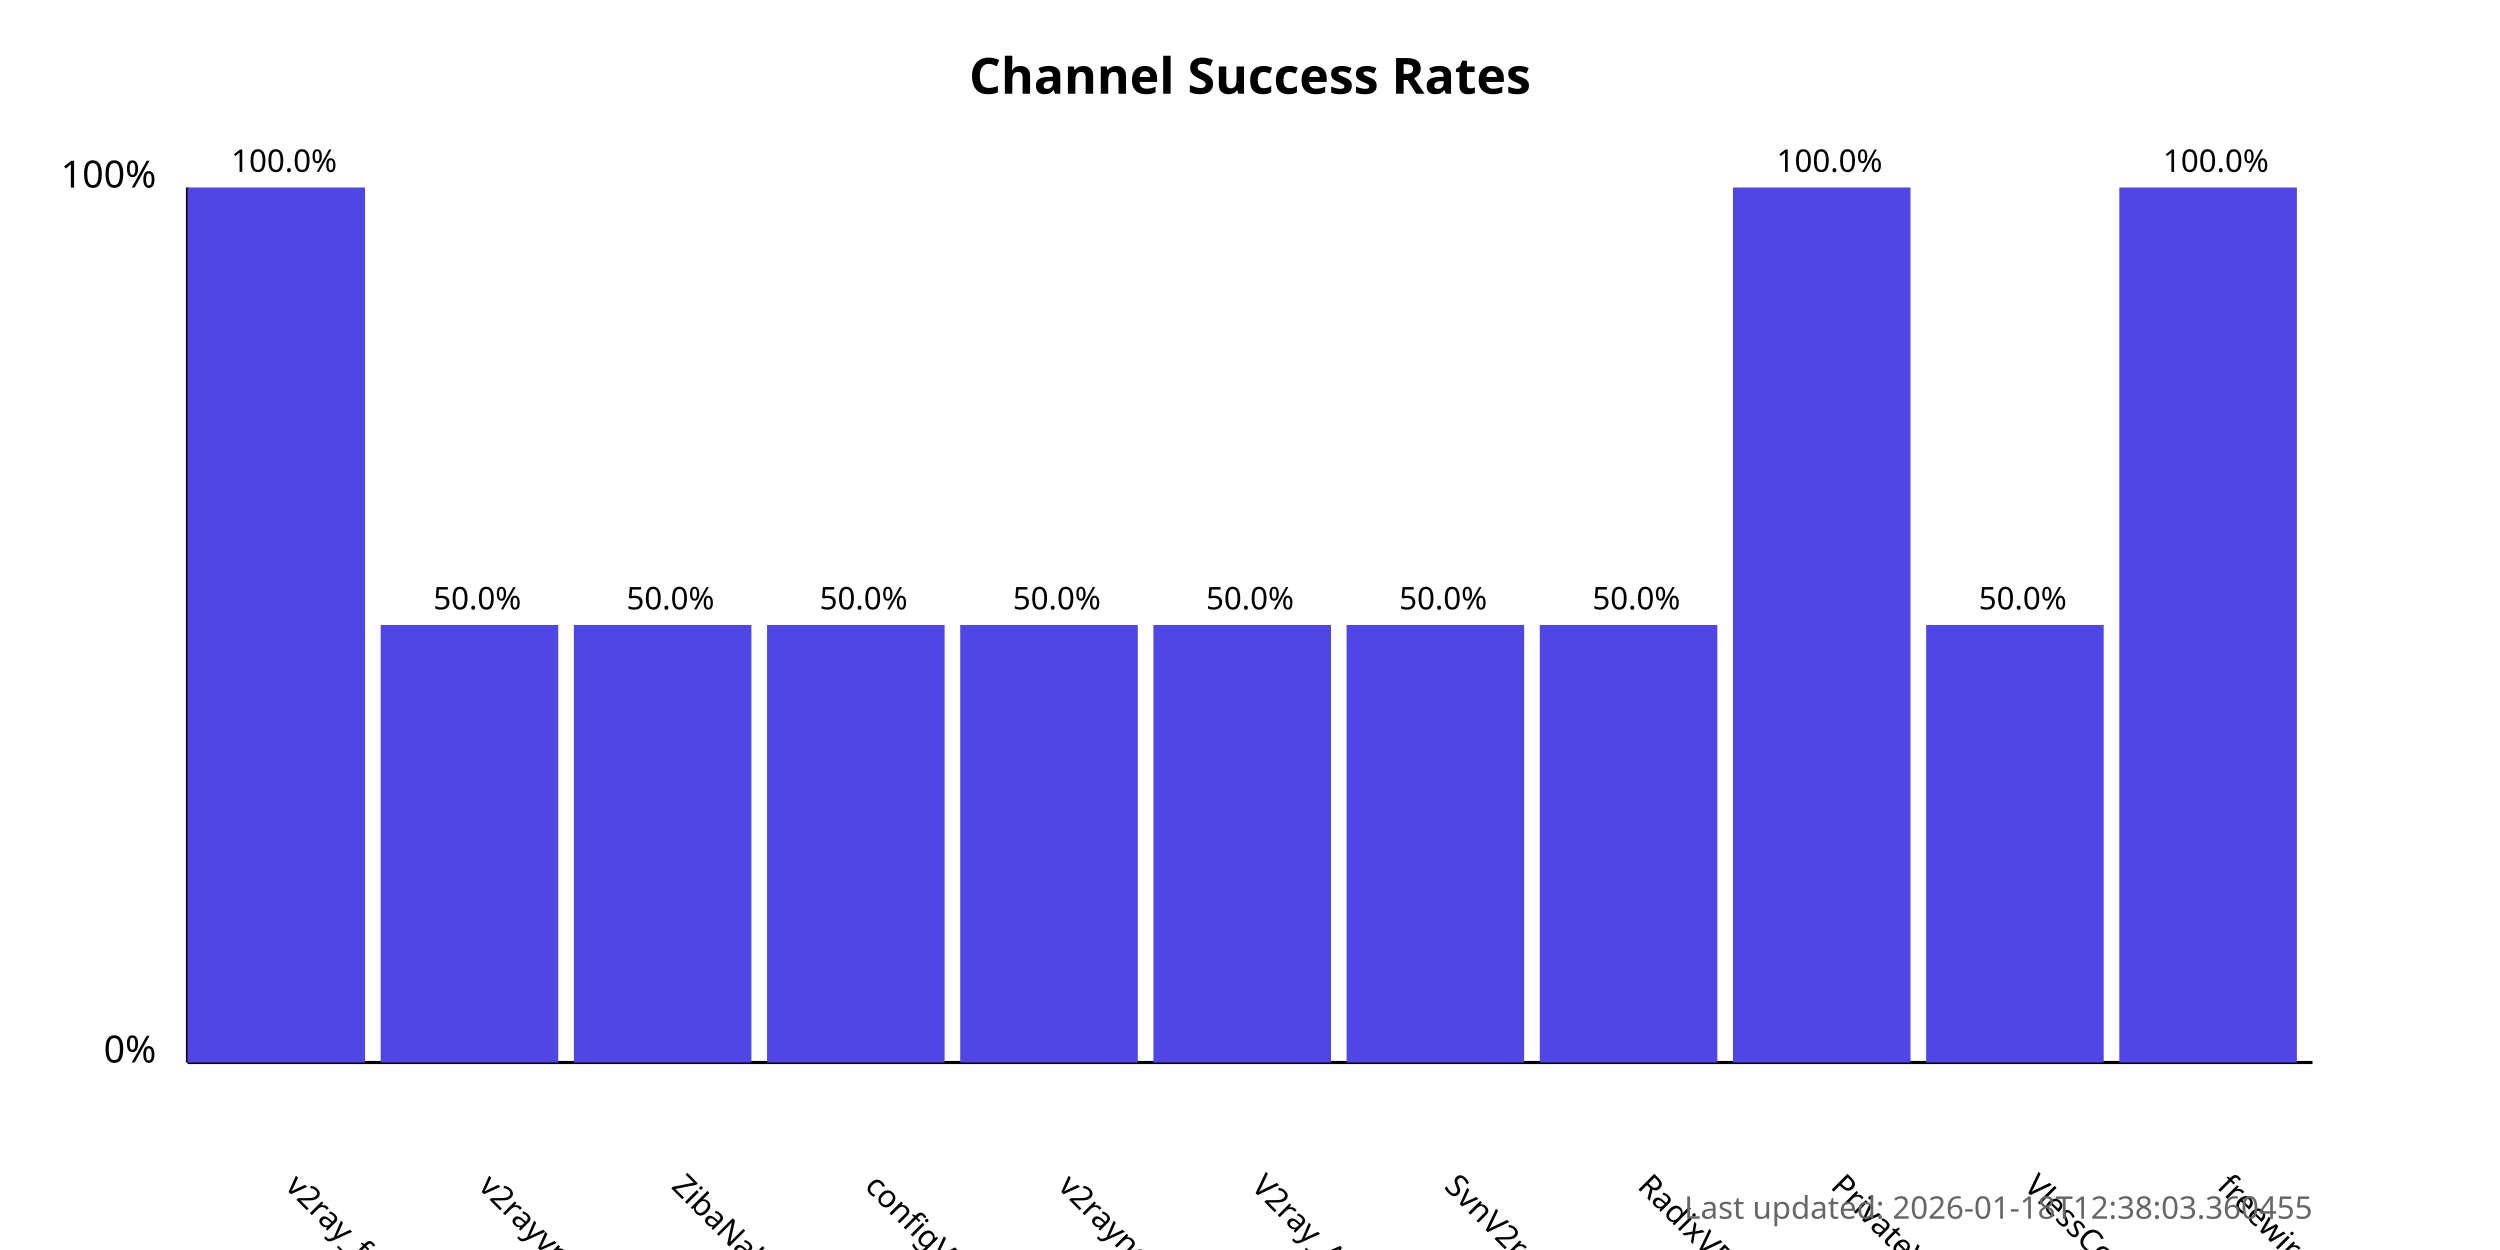
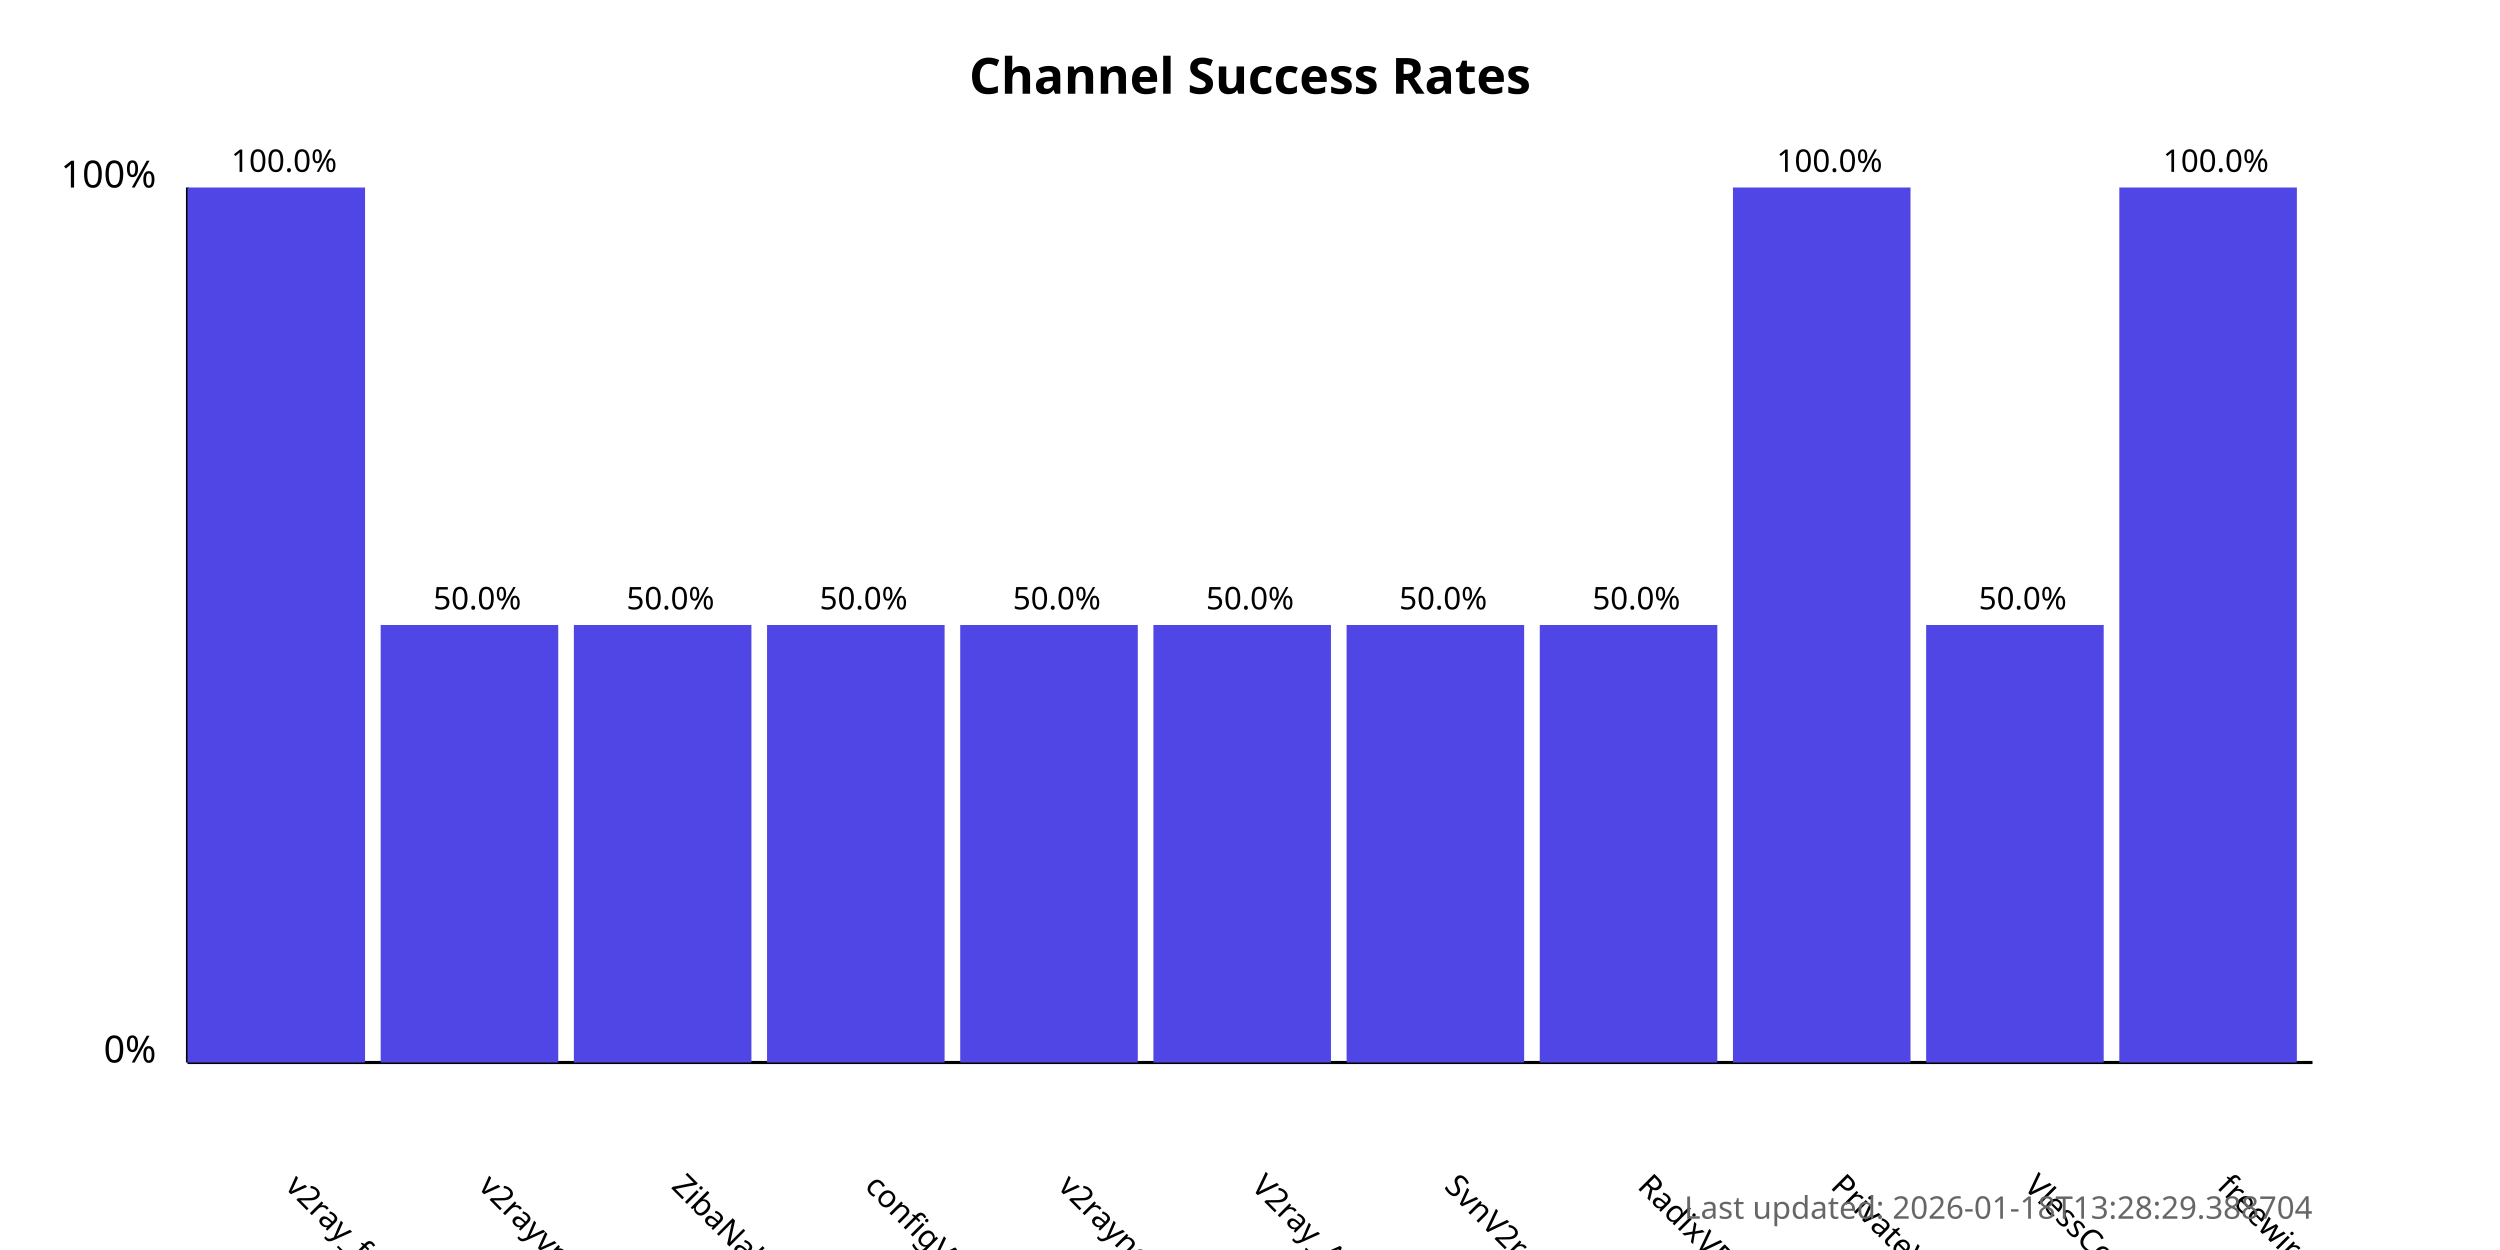
<svg xmlns="http://www.w3.org/2000/svg" width="800" height="400">
  <style>
            .chart-title { font: bold 16px sans-serif; }
            .axis-label { font: 12px sans-serif; }
            .tick-label { font: 10px sans-serif; }
            .bar { fill: #4f46e5; }
            .bar:hover { fill: #6366f1; }
            .timestamp { font: 10px sans-serif; fill: #666; }
        </style>
  <text x="400.0" y="30" text-anchor="middle" class="chart-title">
            Channel Success Rates
        </text>
  <line x1="60" y1="340" x2="60" y2="60" stroke="black" stroke-width="1" />
  <line x1="60" y1="340" x2="740" y2="340" stroke="black" stroke-width="1" />
  <text x="50" y="340" text-anchor="end" class="axis-label">0%</text>
  <text x="50" y="60" text-anchor="end" class="axis-label">100%</text>
  <g>
    <rect x="60" y="60.0" width="56.818" height="280.0" class="bar" />
    <text x="90.909" y="380" transform="rotate(45, 90.90909, 380)" text-anchor="start" class="tick-label">
                v2ray_free_conf
            </text>
    <text x="90.909" y="55.0" text-anchor="middle" class="tick-label">
                100.0%
            </text>
  </g>
  <g>
    <rect x="121.818" y="200.0" width="56.818" height="140.0" class="bar" />
    <text x="152.727" y="380" transform="rotate(45, 152.7273, 380)" text-anchor="start" class="tick-label">
                v2rayvpno
            </text>
    <text x="152.727" y="195.0" text-anchor="middle" class="tick-label">
                50.0%
            </text>
  </g>
  <g>
    <rect x="183.636" y="200.0" width="56.818" height="140.0" class="bar" />
    <text x="214.545" y="380" transform="rotate(45, 214.5455, 380)" text-anchor="start" class="tick-label">
                ZibaNabz
            </text>
    <text x="214.545" y="195.0" text-anchor="middle" class="tick-label">
                50.0%
            </text>
  </g>
  <g>
    <rect x="245.455" y="200.0" width="56.818" height="140.0" class="bar" />
    <text x="276.364" y="380" transform="rotate(45, 276.3636, 380)" text-anchor="start" class="tick-label">
                configV2rayForFree
            </text>
    <text x="276.364" y="195.0" text-anchor="middle" class="tick-label">
                50.0%
            </text>
  </g>
  <g>
    <rect x="307.273" y="200.0" width="56.818" height="140.0" class="bar" />
    <text x="338.182" y="380" transform="rotate(45, 338.1818, 380)" text-anchor="start" class="tick-label">
                v2rayngvpn
            </text>
    <text x="338.182" y="195.0" text-anchor="middle" class="tick-label">
                50.0%
            </text>
  </g>
  <g>
    <rect x="369.091" y="200.0" width="56.818" height="140.0" class="bar" />
    <text x="400.0" y="380" transform="rotate(45, 400.0, 380)" text-anchor="start" class="tick-label">
                V2ray_Alpha
            </text>
    <text x="400.0" y="195.0" text-anchor="middle" class="tick-label">
                50.0%
            </text>
  </g>
  <g>
    <rect x="430.909" y="200.0" width="56.818" height="140.0" class="bar" />
    <text x="461.818" y="380" transform="rotate(45, 461.8182, 380)" text-anchor="start" class="tick-label">
                SvnV2ray
            </text>
    <text x="461.818" y="195.0" text-anchor="middle" class="tick-label">
                50.0%
            </text>
  </g>
  <g>
    <rect x="492.727" y="200.0" width="56.818" height="140.0" class="bar" />
    <text x="523.636" y="380" transform="rotate(45, 523.6364, 380)" text-anchor="start" class="tick-label">
                RadixVPN
            </text>
    <text x="523.636" y="195.0" text-anchor="middle" class="tick-label">
                50.0%
            </text>
  </g>
  <g>
    <rect x="554.545" y="60.0" width="56.818" height="280.0" class="bar" />
    <text x="585.455" y="380" transform="rotate(45, 585.4545, 380)" text-anchor="start" class="tick-label">
                PrivateVPNs
            </text>
    <text x="585.455" y="55.0" text-anchor="middle" class="tick-label">
                100.0%
            </text>
  </g>
  <g>
    <rect x="616.364" y="200.0" width="56.818" height="140.0" class="bar" />
    <text x="647.273" y="380" transform="rotate(45, 647.2727, 380)" text-anchor="start" class="tick-label">
                VlessConfig
            </text>
    <text x="647.273" y="195.0" text-anchor="middle" class="tick-label">
                50.0%
            </text>
  </g>
  <g>
    <rect x="678.182" y="60.0" width="56.818" height="280.0" class="bar" />
    <text x="709.091" y="380" transform="rotate(45, 709.0909, 380)" text-anchor="start" class="tick-label">
                freewireguard
            </text>
    <text x="709.091" y="55.0" text-anchor="middle" class="tick-label">
                100.0%
            </text>
  </g>
  <text x="740" y="390" text-anchor="end" class="timestamp">
-             Last updated: 2026-01-18T12:38:03.360455
+             Last updated: 2026-01-18T13:28:29.388704
        </text>
</svg>
